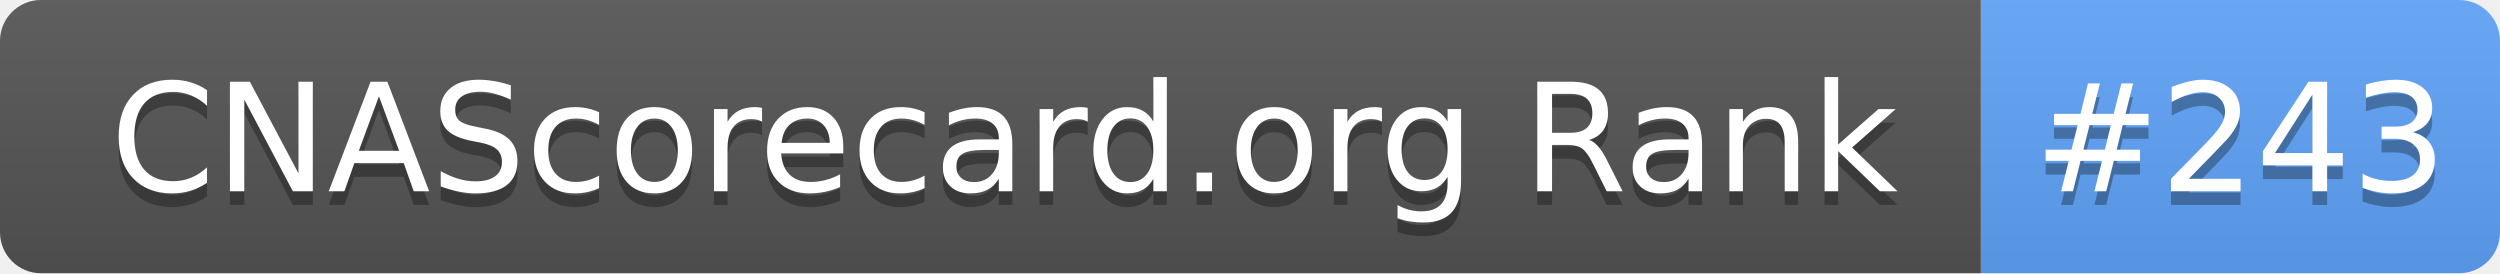
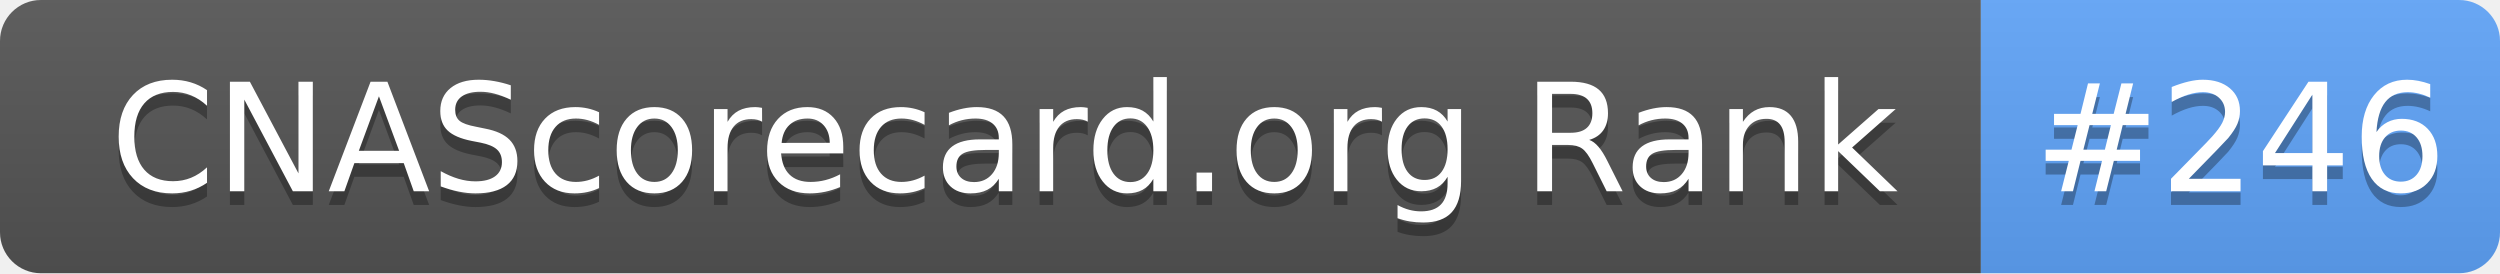
- <svg xmlns="http://www.w3.org/2000/svg" width="183" height="20" role="img" aria-label="CNAScorecard.org Rank: #243">
+ <svg xmlns="http://www.w3.org/2000/svg" width="183" height="20" role="img" aria-label="CNAScorecard.org Rank: #246">
  <linearGradient id="s" x2="0" y2="100%">
    <stop offset="0" stop-color="#bbb" stop-opacity=".1" />
    <stop offset="1" stop-opacity=".1" />
  </linearGradient>
  <clipPath id="r">
    <rect width="183" height="20" rx="3" fill="#fff" />
  </clipPath>
  <g clip-path="url(#r)">
    <rect width="145" height="20" fill="#555" />
    <rect x="145" width="38" height="20" fill="#60A5FA" />
    <rect width="183" height="20" fill="url(#s)" />
  </g>
  <g fill="#fff" text-anchor="middle" font-family="Verdana,Geneva,DejaVu Sans,sans-serif" text-rendering="geometricPrecision" font-size="110">
    <text aria-hidden="true" x="735" y="150" fill="#010101" fill-opacity=".3" transform="scale(.1)" textLength="1350">CNAScorecard.org Rank</text>
    <text x="735" y="140" transform="scale(.1)" fill="#fff" textLength="1350">CNAScorecard.org Rank</text>
-     <text aria-hidden="true" x="1640" y="150" fill="#010101" fill-opacity=".3" transform="scale(.1)" textLength="280">#243</text>
-     <text x="1640" y="140" transform="scale(.1)" fill="#fff" textLength="280">#243</text>
+     <text aria-hidden="true" x="1640" y="150" fill="#010101" fill-opacity=".3" transform="scale(.1)" textLength="280">#246</text>
+     <text x="1640" y="140" transform="scale(.1)" fill="#fff" textLength="280">#246</text>
  </g>
</svg>
